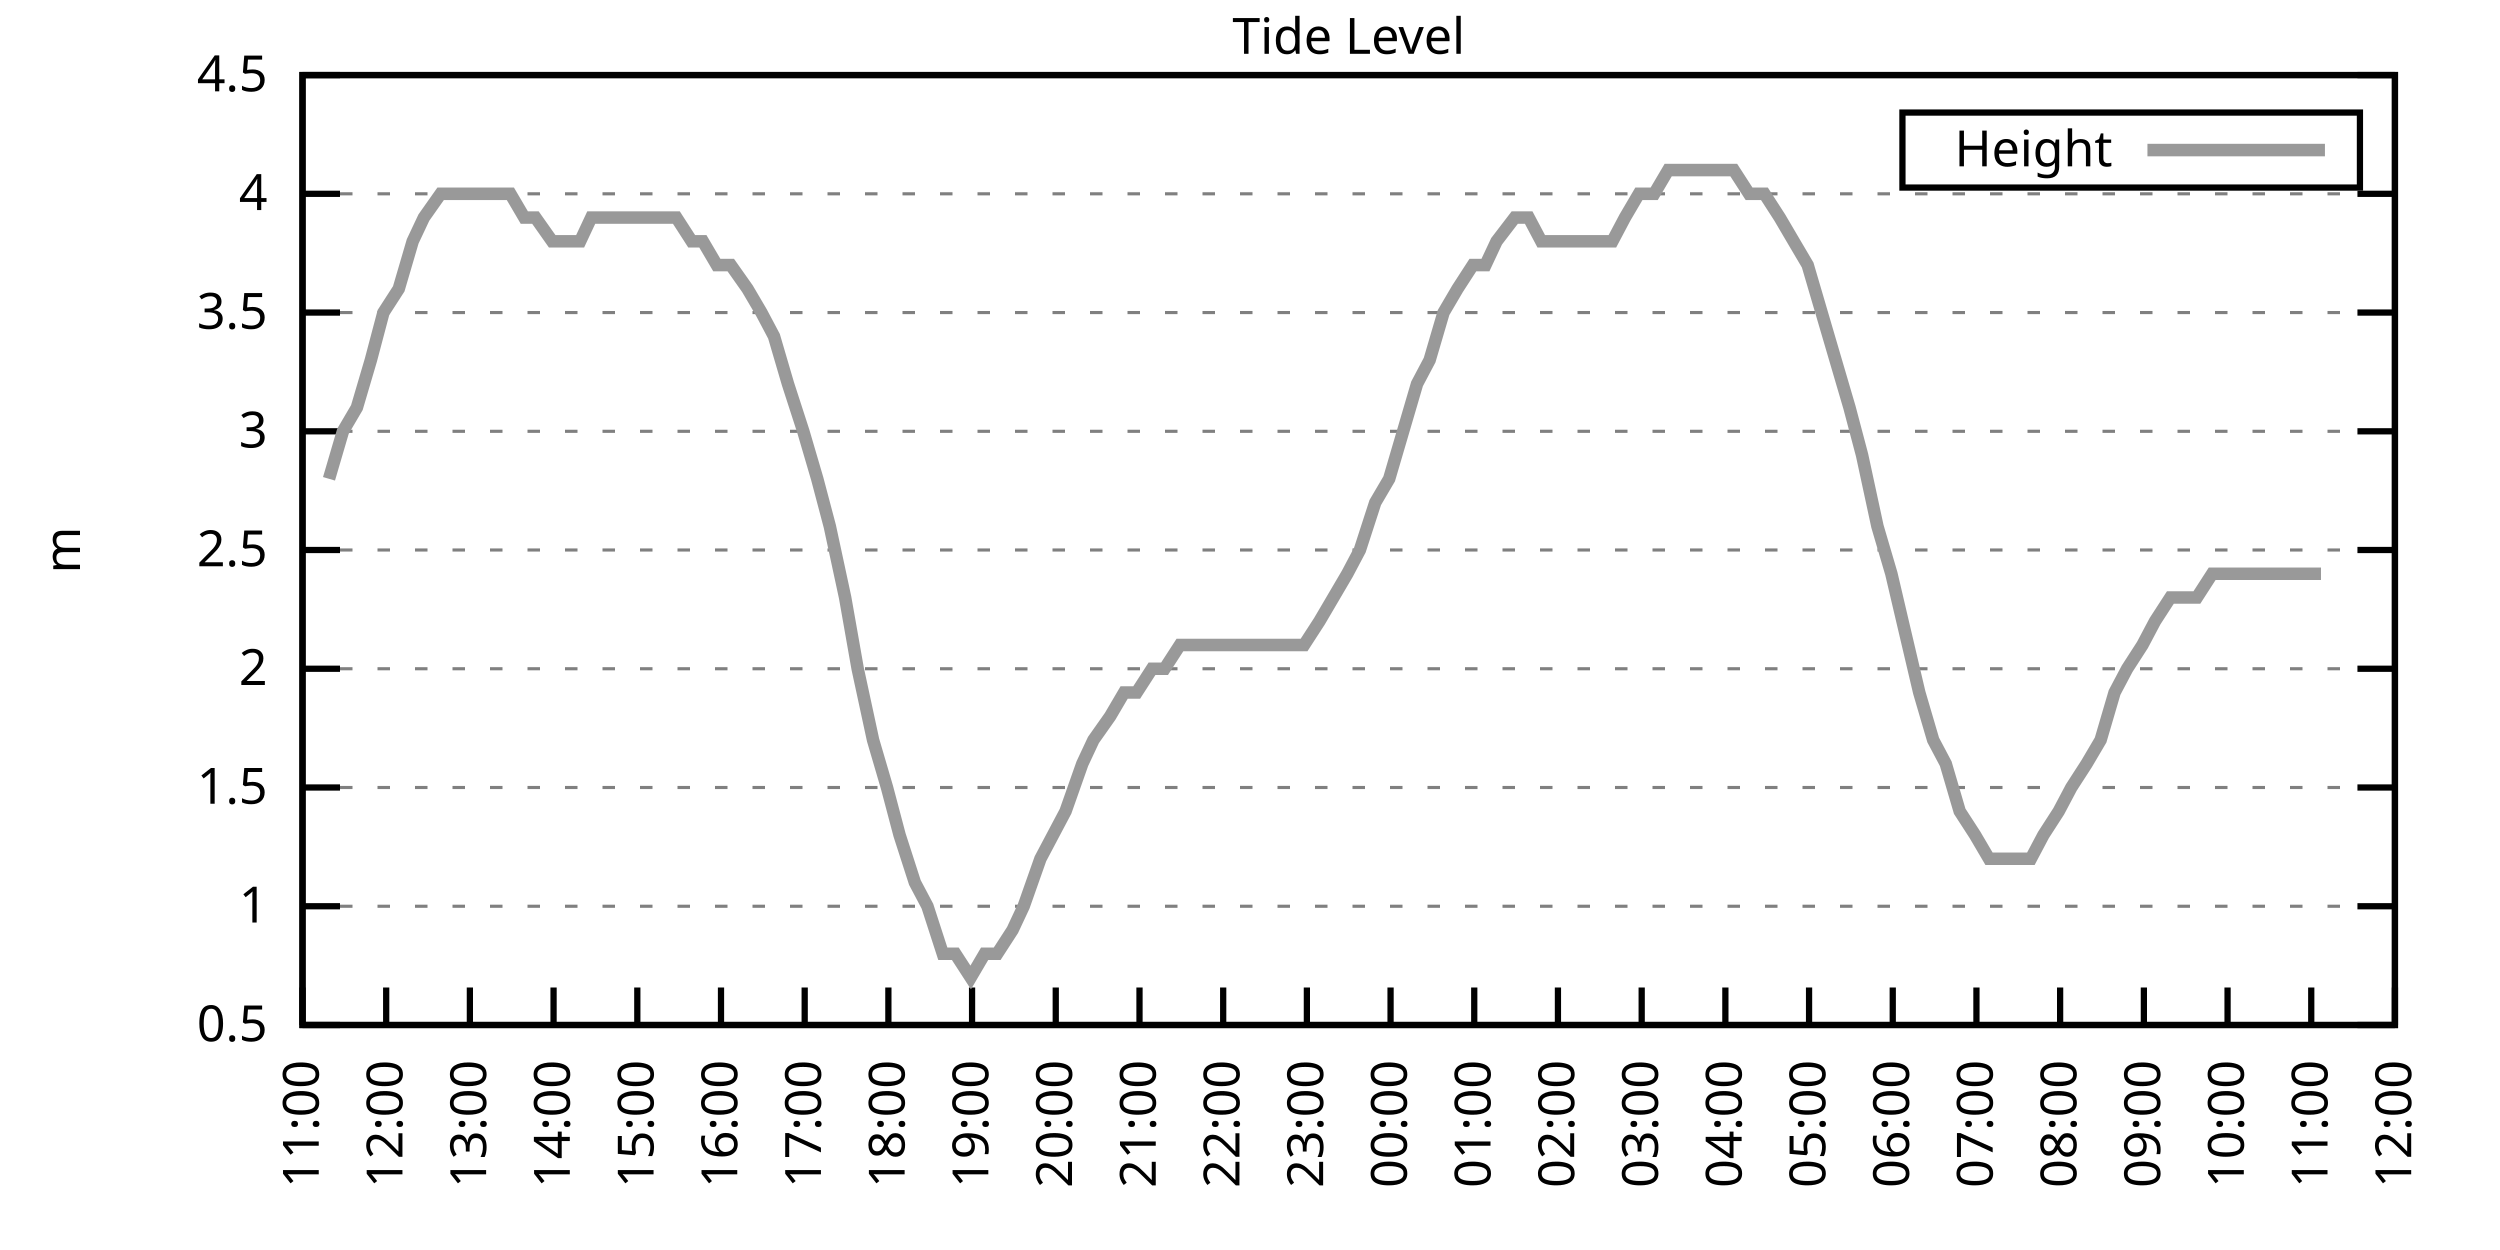
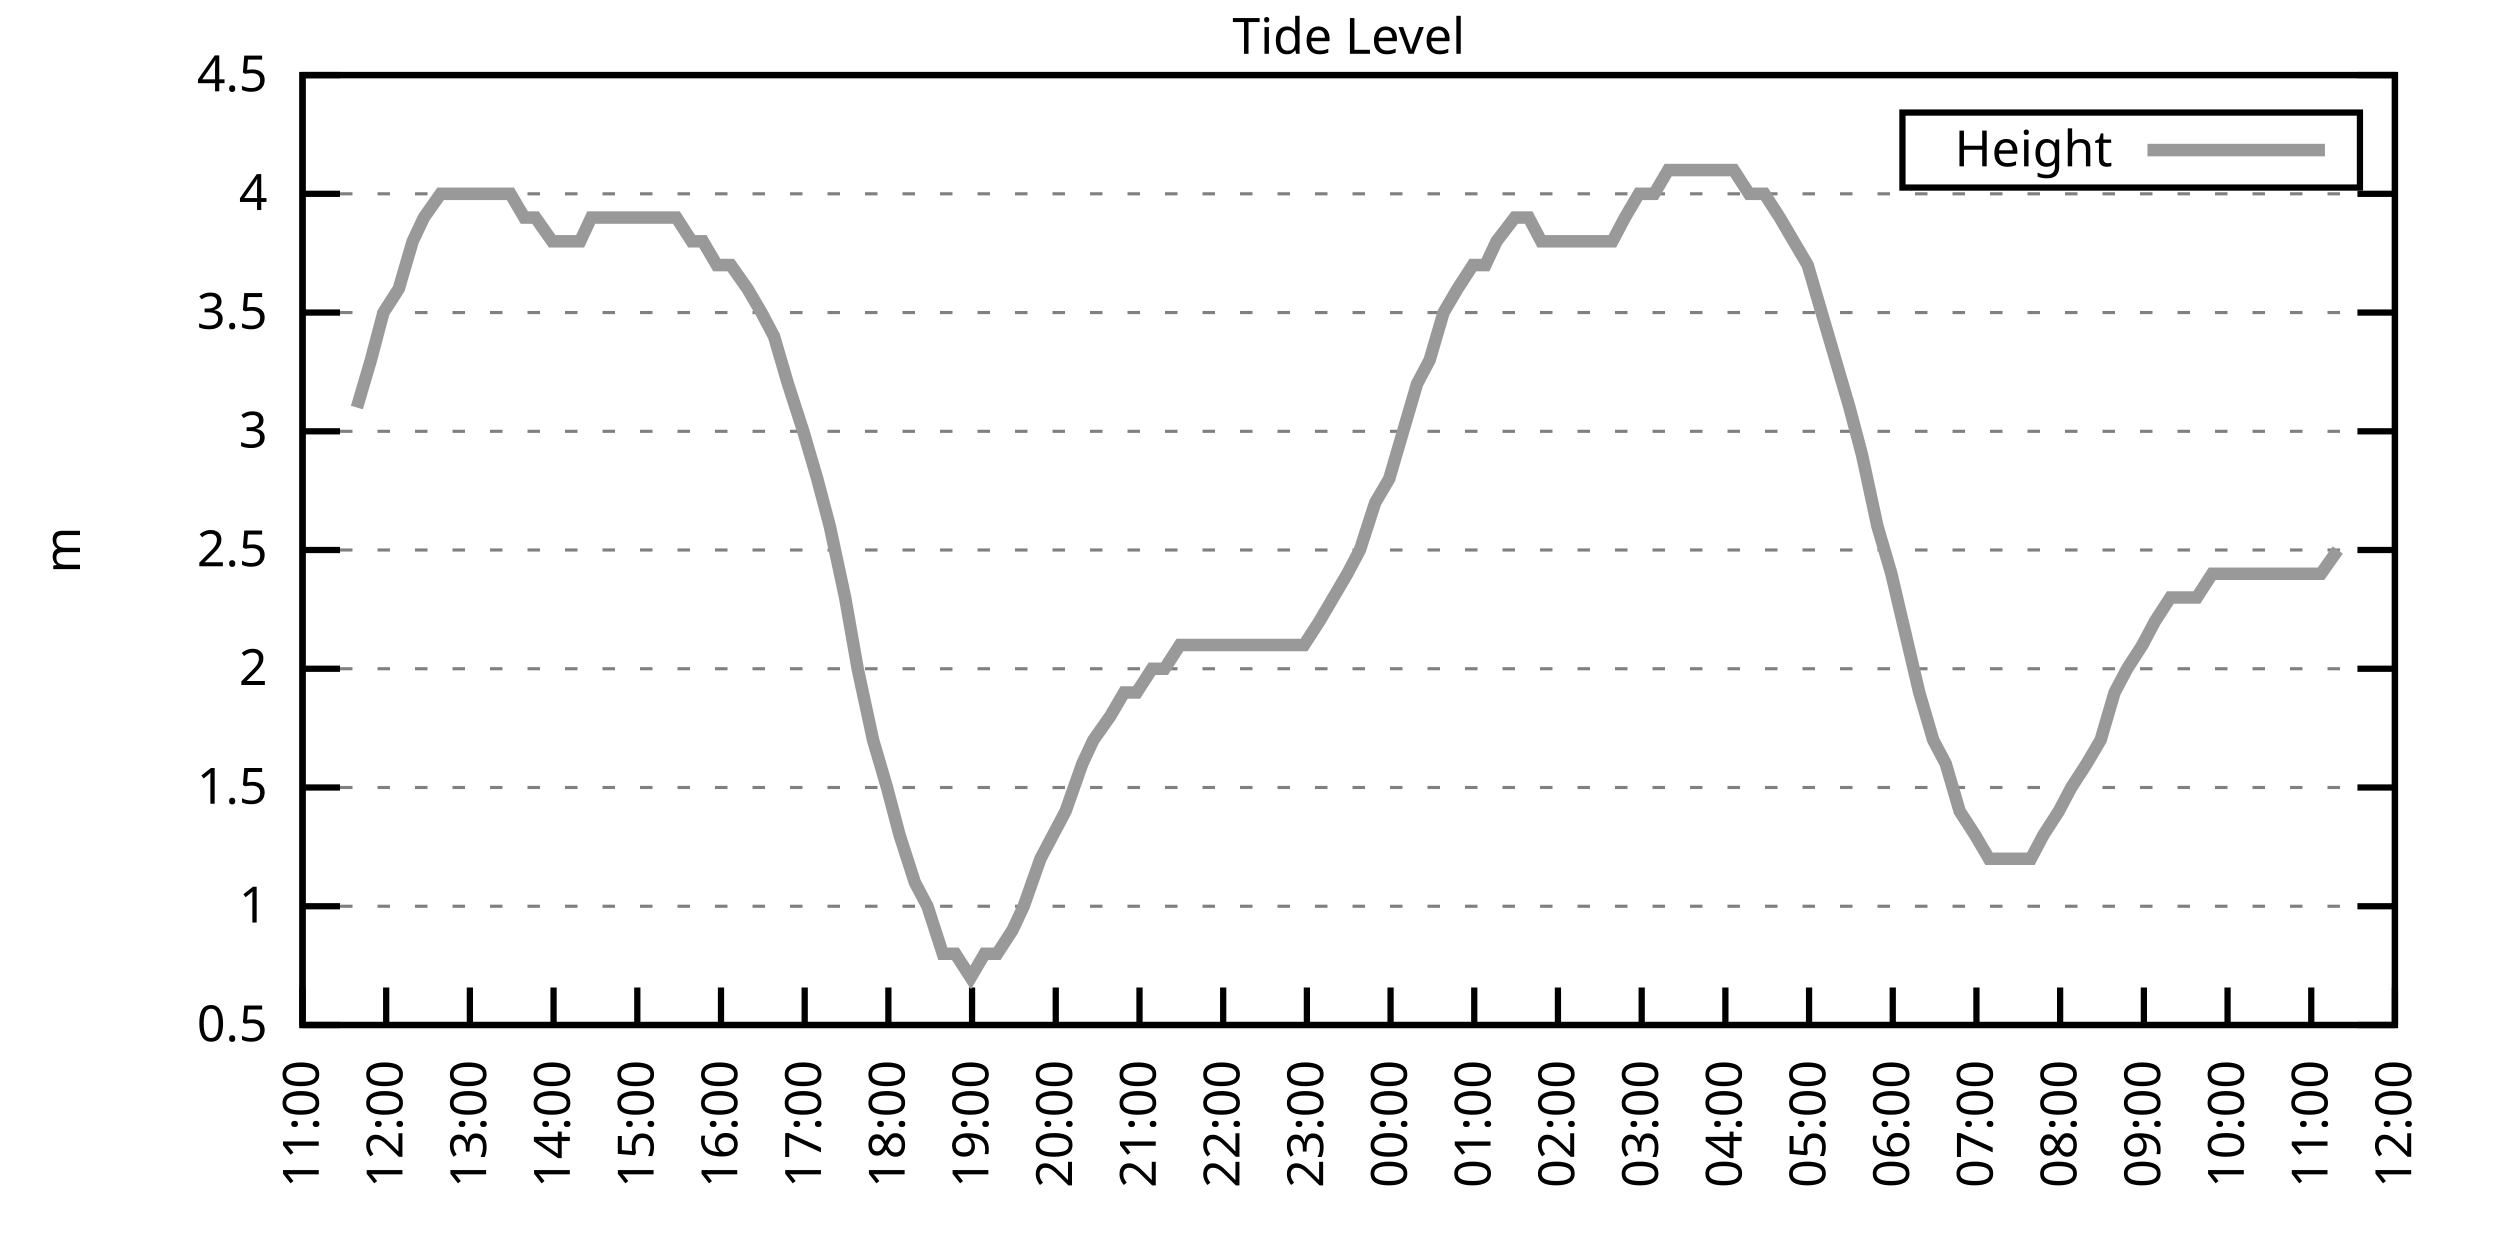
<svg xmlns="http://www.w3.org/2000/svg" xmlns:xlink="http://www.w3.org/1999/xlink" width="400" height="200" viewBox="0 0 400 200">
  <g id="gnuplot_canvas">
    <rect x="0" y="0" width="400" height="200" fill="none" />
    <defs>
      <circle id="gpDot" r="0.5" stroke-width="0.5" stroke="currentColor" />
      <path id="gpPt0" stroke-width="0.333" stroke="currentColor" d="M-1,0 h2 M0,-1 v2" />
      <path id="gpPt1" stroke-width="0.333" stroke="currentColor" d="M-1,-1 L1,1 M1,-1 L-1,1" />
      <path id="gpPt2" stroke-width="0.333" stroke="currentColor" d="M-1,0 L1,0 M0,-1 L0,1 M-1,-1 L1,1 M-1,1 L1,-1" />
      <rect id="gpPt3" stroke-width="0.333" stroke="currentColor" x="-1" y="-1" width="2" height="2" />
      <rect id="gpPt4" stroke-width="0.333" stroke="currentColor" fill="currentColor" x="-1" y="-1" width="2" height="2" />
      <circle id="gpPt5" stroke-width="0.333" stroke="currentColor" cx="0" cy="0" r="1" />
      <use xlink:href="#gpPt5" id="gpPt6" fill="currentColor" stroke="none" />
      <path id="gpPt7" stroke-width="0.333" stroke="currentColor" d="M0,-1.33 L-1.33,0.67 L1.33,0.67 z" />
      <use xlink:href="#gpPt7" id="gpPt8" fill="currentColor" stroke="none" />
      <use xlink:href="#gpPt7" id="gpPt9" stroke="currentColor" transform="rotate(180)" />
      <use xlink:href="#gpPt9" id="gpPt10" fill="currentColor" stroke="none" />
      <use xlink:href="#gpPt3" id="gpPt11" stroke="currentColor" transform="rotate(45)" />
      <use xlink:href="#gpPt11" id="gpPt12" fill="currentColor" stroke="none" />
      <path id="gpPt13" stroke-width="0.333" stroke="currentColor" d="M0,1.330 L1.265,0.411 L0.782,-1.067 L-0.782,-1.076 L-1.265,0.411 z" />
      <use xlink:href="#gpPt13" id="gpPt14" fill="currentColor" stroke="none" />
      <filter id="textbox" filterUnits="objectBoundingBox" x="0" y="0" height="1" width="1">
        <feFlood flood-color="white" flood-opacity="1" result="bgnd" />
        <feComposite in="SourceGraphic" in2="bgnd" operator="atop" />
      </filter>
      <filter id="greybox" filterUnits="objectBoundingBox" x="0" y="0" height="1" width="1">
        <feFlood flood-color="lightgrey" flood-opacity="1" result="grey" />
        <feComposite in="SourceGraphic" in2="grey" operator="atop" />
      </filter>
    </defs>
    <g fill="none" color="white" stroke="currentColor" stroke-width="1.00" stroke-linecap="butt" stroke-linejoin="miter">
</g>
    <g fill="none" color="black" stroke="currentColor" stroke-width="1.00" stroke-linecap="butt" stroke-linejoin="miter">
      <g stroke="none" shape-rendering="crispEdges">
        <polygon fill="rgb(255, 255, 255)" points="48.40,164.00 383.18,164.00 383.18,12.02 48.40,12.02 " />
      </g>
    </g>
    <g fill="none" color="black" stroke="currentColor" stroke-width="1.00" stroke-linecap="butt" stroke-linejoin="miter">
</g>
    <g fill="none" color="black" stroke="black" stroke-width="0.50" stroke-linecap="butt" stroke-linejoin="miter">
</g>
    <g fill="none" color="gray" stroke="currentColor" stroke-width="0.50" stroke-linecap="butt" stroke-linejoin="miter">
      <path stroke="gray" stroke-dasharray="2,4" class="gridline" d="M48.40,164.00 L383.19,164.00  " />
    </g>
    <g fill="none" color="gray" stroke="gray" stroke-width="1.00" stroke-linecap="butt" stroke-linejoin="miter">
</g>
    <g fill="none" color="black" stroke="currentColor" stroke-width="1.00" stroke-linecap="butt" stroke-linejoin="miter">
      <path stroke="black" d="M48.40,164.00 L54.40,164.00 M383.19,164.00 L377.19,164.00  " />
      <g transform="translate(42.80,166.60)" stroke="none" fill="black" font-family="Sans" font-size="8.00" text-anchor="end">
        <text>
          <tspan font-family="Sans"> 0.5</tspan>
        </text>
      </g>
    </g>
    <g fill="none" color="black" stroke="currentColor" stroke-width="1.00" stroke-linecap="butt" stroke-linejoin="miter">
</g>
    <g fill="none" color="black" stroke="black" stroke-width="0.50" stroke-linecap="butt" stroke-linejoin="miter">
</g>
    <g fill="none" color="gray" stroke="currentColor" stroke-width="0.50" stroke-linecap="butt" stroke-linejoin="miter">
      <path stroke="gray" stroke-dasharray="2,4" class="gridline" d="M48.40,145.00 L383.19,145.00  " />
    </g>
    <g fill="none" color="gray" stroke="gray" stroke-width="1.00" stroke-linecap="butt" stroke-linejoin="miter">
</g>
    <g fill="none" color="black" stroke="currentColor" stroke-width="1.00" stroke-linecap="butt" stroke-linejoin="miter">
      <path stroke="black" d="M48.40,145.00 L54.40,145.00 M383.19,145.00 L377.19,145.00  " />
      <g transform="translate(42.80,147.60)" stroke="none" fill="black" font-family="Sans" font-size="8.00" text-anchor="end">
        <text>
          <tspan font-family="Sans"> 1</tspan>
        </text>
      </g>
    </g>
    <g fill="none" color="black" stroke="currentColor" stroke-width="1.00" stroke-linecap="butt" stroke-linejoin="miter">
</g>
    <g fill="none" color="black" stroke="black" stroke-width="0.50" stroke-linecap="butt" stroke-linejoin="miter">
</g>
    <g fill="none" color="gray" stroke="currentColor" stroke-width="0.50" stroke-linecap="butt" stroke-linejoin="miter">
      <path stroke="gray" stroke-dasharray="2,4" class="gridline" d="M48.40,126.00 L383.19,126.00  " />
    </g>
    <g fill="none" color="gray" stroke="gray" stroke-width="1.00" stroke-linecap="butt" stroke-linejoin="miter">
</g>
    <g fill="none" color="black" stroke="currentColor" stroke-width="1.00" stroke-linecap="butt" stroke-linejoin="miter">
      <path stroke="black" d="M48.40,126.00 L54.40,126.00 M383.19,126.00 L377.19,126.00  " />
      <g transform="translate(42.80,128.60)" stroke="none" fill="black" font-family="Sans" font-size="8.00" text-anchor="end">
        <text>
          <tspan font-family="Sans"> 1.5</tspan>
        </text>
      </g>
    </g>
    <g fill="none" color="black" stroke="currentColor" stroke-width="1.00" stroke-linecap="butt" stroke-linejoin="miter">
</g>
    <g fill="none" color="black" stroke="black" stroke-width="0.50" stroke-linecap="butt" stroke-linejoin="miter">
</g>
    <g fill="none" color="gray" stroke="currentColor" stroke-width="0.50" stroke-linecap="butt" stroke-linejoin="miter">
      <path stroke="gray" stroke-dasharray="2,4" class="gridline" d="M48.40,107.00 L383.19,107.00  " />
    </g>
    <g fill="none" color="gray" stroke="gray" stroke-width="1.00" stroke-linecap="butt" stroke-linejoin="miter">
</g>
    <g fill="none" color="black" stroke="currentColor" stroke-width="1.00" stroke-linecap="butt" stroke-linejoin="miter">
      <path stroke="black" d="M48.40,107.00 L54.40,107.00 M383.19,107.00 L377.19,107.00  " />
      <g transform="translate(42.80,109.60)" stroke="none" fill="black" font-family="Sans" font-size="8.00" text-anchor="end">
        <text>
          <tspan font-family="Sans"> 2</tspan>
        </text>
      </g>
    </g>
    <g fill="none" color="black" stroke="currentColor" stroke-width="1.00" stroke-linecap="butt" stroke-linejoin="miter">
</g>
    <g fill="none" color="black" stroke="black" stroke-width="0.50" stroke-linecap="butt" stroke-linejoin="miter">
</g>
    <g fill="none" color="gray" stroke="currentColor" stroke-width="0.50" stroke-linecap="butt" stroke-linejoin="miter">
      <path stroke="gray" stroke-dasharray="2,4" class="gridline" d="M48.40,88.00 L383.19,88.00  " />
    </g>
    <g fill="none" color="gray" stroke="gray" stroke-width="1.00" stroke-linecap="butt" stroke-linejoin="miter">
</g>
    <g fill="none" color="black" stroke="currentColor" stroke-width="1.00" stroke-linecap="butt" stroke-linejoin="miter">
      <path stroke="black" d="M48.40,88.00 L54.40,88.00 M383.19,88.00 L377.19,88.00  " />
      <g transform="translate(42.80,90.60)" stroke="none" fill="black" font-family="Sans" font-size="8.00" text-anchor="end">
        <text>
          <tspan font-family="Sans"> 2.5</tspan>
        </text>
      </g>
    </g>
    <g fill="none" color="black" stroke="currentColor" stroke-width="1.00" stroke-linecap="butt" stroke-linejoin="miter">
</g>
    <g fill="none" color="black" stroke="black" stroke-width="0.50" stroke-linecap="butt" stroke-linejoin="miter">
</g>
    <g fill="none" color="gray" stroke="currentColor" stroke-width="0.50" stroke-linecap="butt" stroke-linejoin="miter">
      <path stroke="gray" stroke-dasharray="2,4" class="gridline" d="M48.40,69.01 L383.19,69.01  " />
    </g>
    <g fill="none" color="gray" stroke="gray" stroke-width="1.00" stroke-linecap="butt" stroke-linejoin="miter">
</g>
    <g fill="none" color="black" stroke="currentColor" stroke-width="1.00" stroke-linecap="butt" stroke-linejoin="miter">
      <path stroke="black" d="M48.40,69.01 L54.40,69.01 M383.19,69.01 L377.19,69.01  " />
      <g transform="translate(42.80,71.61)" stroke="none" fill="black" font-family="Sans" font-size="8.00" text-anchor="end">
        <text>
          <tspan font-family="Sans"> 3</tspan>
        </text>
      </g>
    </g>
    <g fill="none" color="black" stroke="currentColor" stroke-width="1.00" stroke-linecap="butt" stroke-linejoin="miter">
</g>
    <g fill="none" color="black" stroke="black" stroke-width="0.50" stroke-linecap="butt" stroke-linejoin="miter">
</g>
    <g fill="none" color="gray" stroke="currentColor" stroke-width="0.50" stroke-linecap="butt" stroke-linejoin="miter">
      <path stroke="gray" stroke-dasharray="2,4" class="gridline" d="M48.40,50.01 L383.19,50.01  " />
    </g>
    <g fill="none" color="gray" stroke="gray" stroke-width="1.00" stroke-linecap="butt" stroke-linejoin="miter">
</g>
    <g fill="none" color="black" stroke="currentColor" stroke-width="1.00" stroke-linecap="butt" stroke-linejoin="miter">
      <path stroke="black" d="M48.40,50.01 L54.40,50.01 M383.19,50.01 L377.19,50.01  " />
      <g transform="translate(42.80,52.61)" stroke="none" fill="black" font-family="Sans" font-size="8.00" text-anchor="end">
        <text>
          <tspan font-family="Sans"> 3.5</tspan>
        </text>
      </g>
    </g>
    <g fill="none" color="black" stroke="currentColor" stroke-width="1.00" stroke-linecap="butt" stroke-linejoin="miter">
</g>
    <g fill="none" color="black" stroke="black" stroke-width="0.50" stroke-linecap="butt" stroke-linejoin="miter">
</g>
    <g fill="none" color="gray" stroke="currentColor" stroke-width="0.50" stroke-linecap="butt" stroke-linejoin="miter">
      <path stroke="gray" stroke-dasharray="2,4" class="gridline" d="M48.40,31.01 L383.19,31.01  " />
    </g>
    <g fill="none" color="gray" stroke="gray" stroke-width="1.00" stroke-linecap="butt" stroke-linejoin="miter">
</g>
    <g fill="none" color="black" stroke="currentColor" stroke-width="1.00" stroke-linecap="butt" stroke-linejoin="miter">
      <path stroke="black" d="M48.40,31.01 L54.40,31.01 M383.19,31.01 L377.19,31.01  " />
      <g transform="translate(42.80,33.61)" stroke="none" fill="black" font-family="Sans" font-size="8.00" text-anchor="end">
        <text>
          <tspan font-family="Sans"> 4</tspan>
        </text>
      </g>
    </g>
    <g fill="none" color="black" stroke="currentColor" stroke-width="1.00" stroke-linecap="butt" stroke-linejoin="miter">
</g>
    <g fill="none" color="black" stroke="black" stroke-width="0.50" stroke-linecap="butt" stroke-linejoin="miter">
</g>
    <g fill="none" color="gray" stroke="currentColor" stroke-width="0.50" stroke-linecap="butt" stroke-linejoin="miter">
      <path stroke="gray" stroke-dasharray="2,4" class="gridline" d="M48.40,12.01 L383.19,12.01  " />
    </g>
    <g fill="none" color="gray" stroke="gray" stroke-width="1.00" stroke-linecap="butt" stroke-linejoin="miter">
</g>
    <g fill="none" color="black" stroke="currentColor" stroke-width="1.00" stroke-linecap="butt" stroke-linejoin="miter">
      <path stroke="black" d="M48.40,12.01 L54.40,12.01 M383.19,12.01 L377.19,12.01  " />
      <g transform="translate(42.80,14.61)" stroke="none" fill="black" font-family="Sans" font-size="8.00" text-anchor="end">
        <text>
          <tspan font-family="Sans"> 4.5</tspan>
        </text>
      </g>
    </g>
    <g fill="none" color="black" stroke="currentColor" stroke-width="1.00" stroke-linecap="butt" stroke-linejoin="miter">
      <path stroke="black" d="M48.40,164.00 L48.40,158.00  " />
      <g transform="translate(51.00,169.60) rotate(270.00)" stroke="none" fill="black" font-family="Sans" font-size="8.00" text-anchor="end">
        <text>
          <tspan font-family="Sans">11:00</tspan>
        </text>
      </g>
    </g>
    <g fill="none" color="black" stroke="currentColor" stroke-width="1.00" stroke-linecap="butt" stroke-linejoin="miter">
      <path stroke="black" d="M61.79,164.00 L61.79,158.00  " />
      <g transform="translate(64.39,169.60) rotate(270.00)" stroke="none" fill="black" font-family="Sans" font-size="8.00" text-anchor="end">
        <text>
          <tspan font-family="Sans">12:00</tspan>
        </text>
      </g>
    </g>
    <g fill="none" color="black" stroke="currentColor" stroke-width="1.00" stroke-linecap="butt" stroke-linejoin="miter">
      <path stroke="black" d="M75.18,164.00 L75.18,158.00  " />
      <g transform="translate(77.78,169.60) rotate(270.00)" stroke="none" fill="black" font-family="Sans" font-size="8.00" text-anchor="end">
        <text>
          <tspan font-family="Sans">13:00</tspan>
        </text>
      </g>
    </g>
    <g fill="none" color="black" stroke="currentColor" stroke-width="1.00" stroke-linecap="butt" stroke-linejoin="miter">
      <path stroke="black" d="M88.57,164.00 L88.57,158.00  " />
      <g transform="translate(91.17,169.60) rotate(270.00)" stroke="none" fill="black" font-family="Sans" font-size="8.00" text-anchor="end">
        <text>
          <tspan font-family="Sans">14:00</tspan>
        </text>
      </g>
    </g>
    <g fill="none" color="black" stroke="currentColor" stroke-width="1.00" stroke-linecap="butt" stroke-linejoin="miter">
      <path stroke="black" d="M101.97,164.00 L101.97,158.00  " />
      <g transform="translate(104.57,169.60) rotate(270.00)" stroke="none" fill="black" font-family="Sans" font-size="8.00" text-anchor="end">
        <text>
          <tspan font-family="Sans">15:00</tspan>
        </text>
      </g>
    </g>
    <g fill="none" color="black" stroke="currentColor" stroke-width="1.00" stroke-linecap="butt" stroke-linejoin="miter">
      <path stroke="black" d="M115.36,164.00 L115.36,158.00  " />
      <g transform="translate(117.96,169.60) rotate(270.00)" stroke="none" fill="black" font-family="Sans" font-size="8.00" text-anchor="end">
        <text>
          <tspan font-family="Sans">16:00</tspan>
        </text>
      </g>
    </g>
    <g fill="none" color="black" stroke="currentColor" stroke-width="1.00" stroke-linecap="butt" stroke-linejoin="miter">
      <path stroke="black" d="M128.75,164.00 L128.75,158.00  " />
      <g transform="translate(131.35,169.60) rotate(270.00)" stroke="none" fill="black" font-family="Sans" font-size="8.00" text-anchor="end">
        <text>
          <tspan font-family="Sans">17:00</tspan>
        </text>
      </g>
    </g>
    <g fill="none" color="black" stroke="currentColor" stroke-width="1.00" stroke-linecap="butt" stroke-linejoin="miter">
      <path stroke="black" d="M142.14,164.00 L142.14,158.00  " />
      <g transform="translate(144.74,169.60) rotate(270.00)" stroke="none" fill="black" font-family="Sans" font-size="8.00" text-anchor="end">
        <text>
          <tspan font-family="Sans">18:00</tspan>
        </text>
      </g>
    </g>
    <g fill="none" color="black" stroke="currentColor" stroke-width="1.00" stroke-linecap="butt" stroke-linejoin="miter">
      <path stroke="black" d="M155.53,164.00 L155.53,158.00  " />
      <g transform="translate(158.13,169.60) rotate(270.00)" stroke="none" fill="black" font-family="Sans" font-size="8.00" text-anchor="end">
        <text>
          <tspan font-family="Sans">19:00</tspan>
        </text>
      </g>
    </g>
    <g fill="none" color="black" stroke="currentColor" stroke-width="1.00" stroke-linecap="butt" stroke-linejoin="miter">
      <path stroke="black" d="M168.92,164.00 L168.92,158.00  " />
      <g transform="translate(171.52,169.60) rotate(270.00)" stroke="none" fill="black" font-family="Sans" font-size="8.00" text-anchor="end">
        <text>
          <tspan font-family="Sans">20:00</tspan>
        </text>
      </g>
    </g>
    <g fill="none" color="black" stroke="currentColor" stroke-width="1.00" stroke-linecap="butt" stroke-linejoin="miter">
      <path stroke="black" d="M182.32,164.00 L182.32,158.00  " />
      <g transform="translate(184.92,169.60) rotate(270.00)" stroke="none" fill="black" font-family="Sans" font-size="8.00" text-anchor="end">
        <text>
          <tspan font-family="Sans">21:00</tspan>
        </text>
      </g>
    </g>
    <g fill="none" color="black" stroke="currentColor" stroke-width="1.00" stroke-linecap="butt" stroke-linejoin="miter">
      <path stroke="black" d="M195.71,164.00 L195.71,158.00  " />
      <g transform="translate(198.31,169.60) rotate(270.00)" stroke="none" fill="black" font-family="Sans" font-size="8.00" text-anchor="end">
        <text>
          <tspan font-family="Sans">22:00</tspan>
        </text>
      </g>
    </g>
    <g fill="none" color="black" stroke="currentColor" stroke-width="1.00" stroke-linecap="butt" stroke-linejoin="miter">
      <path stroke="black" d="M209.10,164.00 L209.10,158.00  " />
      <g transform="translate(211.70,169.60) rotate(270.00)" stroke="none" fill="black" font-family="Sans" font-size="8.00" text-anchor="end">
        <text>
          <tspan font-family="Sans">23:00</tspan>
        </text>
      </g>
    </g>
    <g fill="none" color="black" stroke="currentColor" stroke-width="1.00" stroke-linecap="butt" stroke-linejoin="miter">
      <path stroke="black" d="M222.49,164.00 L222.49,158.00  " />
      <g transform="translate(225.09,169.60) rotate(270.00)" stroke="none" fill="black" font-family="Sans" font-size="8.00" text-anchor="end">
        <text>
          <tspan font-family="Sans">00:00</tspan>
        </text>
      </g>
    </g>
    <g fill="none" color="black" stroke="currentColor" stroke-width="1.00" stroke-linecap="butt" stroke-linejoin="miter">
      <path stroke="black" d="M235.88,164.00 L235.88,158.00  " />
      <g transform="translate(238.48,169.60) rotate(270.00)" stroke="none" fill="black" font-family="Sans" font-size="8.00" text-anchor="end">
        <text>
          <tspan font-family="Sans">01:00</tspan>
        </text>
      </g>
    </g>
    <g fill="none" color="black" stroke="currentColor" stroke-width="1.00" stroke-linecap="butt" stroke-linejoin="miter">
      <path stroke="black" d="M249.27,164.00 L249.27,158.00  " />
      <g transform="translate(251.87,169.60) rotate(270.00)" stroke="none" fill="black" font-family="Sans" font-size="8.00" text-anchor="end">
        <text>
          <tspan font-family="Sans">02:00</tspan>
        </text>
      </g>
    </g>
    <g fill="none" color="black" stroke="currentColor" stroke-width="1.00" stroke-linecap="butt" stroke-linejoin="miter">
      <path stroke="black" d="M262.67,164.00 L262.67,158.00  " />
      <g transform="translate(265.27,169.60) rotate(270.00)" stroke="none" fill="black" font-family="Sans" font-size="8.00" text-anchor="end">
        <text>
          <tspan font-family="Sans">03:00</tspan>
        </text>
      </g>
    </g>
    <g fill="none" color="black" stroke="currentColor" stroke-width="1.00" stroke-linecap="butt" stroke-linejoin="miter">
      <path stroke="black" d="M276.06,164.00 L276.06,158.00  " />
      <g transform="translate(278.66,169.60) rotate(270.00)" stroke="none" fill="black" font-family="Sans" font-size="8.00" text-anchor="end">
        <text>
          <tspan font-family="Sans">04:00</tspan>
        </text>
      </g>
    </g>
    <g fill="none" color="black" stroke="currentColor" stroke-width="1.00" stroke-linecap="butt" stroke-linejoin="miter">
      <path stroke="black" d="M289.45,164.00 L289.45,158.00  " />
      <g transform="translate(292.05,169.60) rotate(270.00)" stroke="none" fill="black" font-family="Sans" font-size="8.00" text-anchor="end">
        <text>
          <tspan font-family="Sans">05:00</tspan>
        </text>
      </g>
    </g>
    <g fill="none" color="black" stroke="currentColor" stroke-width="1.00" stroke-linecap="butt" stroke-linejoin="miter">
      <path stroke="black" d="M302.84,164.00 L302.84,158.00  " />
      <g transform="translate(305.44,169.60) rotate(270.00)" stroke="none" fill="black" font-family="Sans" font-size="8.00" text-anchor="end">
        <text>
          <tspan font-family="Sans">06:00</tspan>
        </text>
      </g>
    </g>
    <g fill="none" color="black" stroke="currentColor" stroke-width="1.00" stroke-linecap="butt" stroke-linejoin="miter">
      <path stroke="black" d="M316.23,164.00 L316.23,158.00  " />
      <g transform="translate(318.83,169.60) rotate(270.00)" stroke="none" fill="black" font-family="Sans" font-size="8.00" text-anchor="end">
        <text>
          <tspan font-family="Sans">07:00</tspan>
        </text>
      </g>
    </g>
    <g fill="none" color="black" stroke="currentColor" stroke-width="1.00" stroke-linecap="butt" stroke-linejoin="miter">
      <path stroke="black" d="M329.62,164.00 L329.62,158.00  " />
      <g transform="translate(332.22,169.60) rotate(270.00)" stroke="none" fill="black" font-family="Sans" font-size="8.00" text-anchor="end">
        <text>
          <tspan font-family="Sans">08:00</tspan>
        </text>
      </g>
    </g>
    <g fill="none" color="black" stroke="currentColor" stroke-width="1.00" stroke-linecap="butt" stroke-linejoin="miter">
      <path stroke="black" d="M343.02,164.00 L343.02,158.00  " />
      <g transform="translate(345.62,169.60) rotate(270.00)" stroke="none" fill="black" font-family="Sans" font-size="8.00" text-anchor="end">
        <text>
          <tspan font-family="Sans">09:00</tspan>
        </text>
      </g>
    </g>
    <g fill="none" color="black" stroke="currentColor" stroke-width="1.00" stroke-linecap="butt" stroke-linejoin="miter">
      <path stroke="black" d="M356.41,164.00 L356.41,158.00  " />
      <g transform="translate(359.01,169.60) rotate(270.00)" stroke="none" fill="black" font-family="Sans" font-size="8.00" text-anchor="end">
        <text>
          <tspan font-family="Sans">10:00</tspan>
        </text>
      </g>
    </g>
    <g fill="none" color="black" stroke="currentColor" stroke-width="1.00" stroke-linecap="butt" stroke-linejoin="miter">
      <path stroke="black" d="M369.80,164.00 L369.80,158.00  " />
      <g transform="translate(372.40,169.60) rotate(270.00)" stroke="none" fill="black" font-family="Sans" font-size="8.00" text-anchor="end">
        <text>
          <tspan font-family="Sans">11:00</tspan>
        </text>
      </g>
    </g>
    <g fill="none" color="black" stroke="currentColor" stroke-width="1.00" stroke-linecap="butt" stroke-linejoin="miter">
      <path stroke="black" d="M383.19,164.00 L383.19,158.00  " />
      <g transform="translate(385.79,169.60) rotate(270.00)" stroke="none" fill="black" font-family="Sans" font-size="8.00" text-anchor="end">
        <text>
          <tspan font-family="Sans">12:00</tspan>
        </text>
      </g>
    </g>
    <g fill="none" color="black" stroke="currentColor" stroke-width="1.00" stroke-linecap="butt" stroke-linejoin="miter">
</g>
    <g fill="none" color="black" stroke="currentColor" stroke-width="1.00" stroke-linecap="butt" stroke-linejoin="miter">
      <path stroke="black" d="M48.40,12.01 L48.40,164.00 L383.19,164.00 L383.19,12.01 L48.40,12.01 Z  " />
    </g>
    <g fill="none" color="black" stroke="currentColor" stroke-width="1.00" stroke-linecap="butt" stroke-linejoin="miter">
</g>
    <g fill="none" color="black" stroke="currentColor" stroke-width="1.00" stroke-linecap="butt" stroke-linejoin="miter">
      <path stroke="black" d="M304.39,30.01 L304.39,18.01 L377.59,18.01 L377.59,30.01 L304.39,30.01 Z  " />
    </g>
    <g id="Tide_level_plot_1">
      <g fill="none" color="white" stroke="black" stroke-width="2.00" stroke-linecap="butt" stroke-linejoin="miter">
</g>
      <g fill="none" color="black" stroke="currentColor" stroke-width="2.00" stroke-linecap="butt" stroke-linejoin="miter">
        <g transform="translate(337.99,26.61)" stroke="none" fill="black" font-family="Sans" font-size="8.00" text-anchor="end">
          <text>
            <tspan font-family="Sans">Height</tspan>
          </text>
        </g>
      </g>
      <g fill="none" color="black" stroke="currentColor" stroke-width="2.00" stroke-linecap="butt" stroke-linejoin="miter">
-         <path stroke="rgb(153, 153, 153)" d="M343.59,24.01 L371.99,24.01 M52.64,76.61 L54.87,69.01 L57.10,65.21 L59.34,57.61 L61.35,50.01 L63.80,46.21   L66.03,38.61 L67.82,34.81 L70.50,31.01 L72.73,31.01 L74.96,31.01 L76.97,31.01 L79.20,31.01 L81.66,31.01   L83.89,34.81 L85.67,34.81 L88.35,38.61 L90.36,38.61 L92.82,38.61 L94.60,34.81 L97.28,34.81 L99.29,34.81   L101.74,34.81 L103.75,34.81 L105.98,34.81 L108.22,34.81 L110.67,38.61 L112.46,38.61 L114.69,42.41 L116.92,42.41   L119.60,46.21 L121.83,50.01 L123.84,53.81 L126.07,61.41 L128.53,69.01 L130.76,76.61 L132.77,84.21 L135.22,95.60   L137.23,107.00 L139.69,118.40 L141.92,126.00 L143.93,133.60 L146.38,141.20 L148.39,145.00 L150.85,152.60 L152.85,152.60   L155.31,156.40 L157.54,152.60 L159.55,152.60 L162.01,148.80 L163.79,145.00 L166.47,137.40 L168.48,133.60 L170.49,129.80   L173.17,122.20 L174.95,118.40 L177.63,114.60 L179.86,110.80 L181.87,110.80 L184.32,107.00 L186.33,107.00 L188.79,103.20   L190.80,103.20 L193.25,103.20 L195.04,103.20 L197.49,103.20 L199.95,103.20 L202.18,103.20 L204.41,103.20 L206.64,103.20   L208.65,103.20 L211.11,99.40 L213.34,95.60 L215.57,91.80 L217.58,88.00 L220.04,80.41 L222.27,76.61 L224.50,69.01   L226.73,61.41 L228.74,57.61 L230.97,50.01 L233.20,46.21 L235.66,42.41 L237.67,42.41 L239.45,38.61 L242.36,34.81   L244.59,34.81 L246.60,38.61 L248.83,38.61 L251.28,38.61 L253.51,38.61 L255.75,38.61 L257.98,38.61 L259.99,34.81   L262.22,31.01 L264.67,31.01 L266.91,27.21 L269.14,27.21 L271.37,27.21 L273.38,27.21 L275.61,27.21 L277.40,27.21   L279.85,31.01 L282.31,31.01 L284.76,34.81 L286.99,38.61 L289.23,42.41 L291.46,50.01 L293.69,57.61 L295.92,65.21   L297.93,72.81 L300.39,84.21 L302.62,91.80 L304.40,99.40 L307.08,110.80 L309.31,118.40 L311.32,122.20 L313.55,129.80   L316.01,133.60 L318.24,137.40 L320.03,137.40 L322.70,137.40 L324.94,137.40 L326.95,133.60 L329.40,129.80 L331.41,126.00   L333.86,122.20 L336.10,118.40 L338.33,110.80 L340.34,107.00 L342.79,103.20 L344.80,99.40 L347.26,95.60 L349.26,95.60   L351.50,95.60 L353.95,91.80 L356.18,91.80 L358.42,91.80 L360.42,91.80 L362.88,91.80 L364.89,91.80 L367.12,91.80   L369.58,91.80 L371.36,91.80  " />
+         <path stroke="rgb(153, 153, 153)" d="M343.59,24.01 L371.99,24.01 M57.10,65.21 L59.34,57.61 L61.35,50.01 L63.80,46.21 L66.03,38.61 L67.82,34.81   L70.50,31.01 L72.73,31.01 L74.96,31.01 L76.97,31.01 L79.20,31.01 L81.66,31.01 L83.89,34.81 L85.67,34.81   L88.35,38.61 L90.36,38.61 L92.82,38.61 L94.60,34.81 L97.28,34.81 L99.29,34.81 L101.74,34.81 L103.75,34.81   L105.98,34.81 L108.22,34.81 L110.67,38.61 L112.46,38.61 L114.69,42.41 L116.92,42.41 L119.60,46.21 L121.83,50.01   L123.84,53.81 L126.07,61.41 L128.53,69.01 L130.76,76.61 L132.77,84.21 L135.22,95.60 L137.23,107.00 L139.69,118.40   L141.92,126.00 L143.93,133.60 L146.38,141.20 L148.39,145.00 L150.85,152.60 L152.85,152.60 L155.31,156.40 L157.54,152.60   L159.55,152.60 L162.01,148.80 L163.79,145.00 L166.47,137.40 L168.48,133.60 L170.49,129.80 L173.17,122.20 L174.95,118.40   L177.63,114.60 L179.86,110.80 L181.87,110.80 L184.32,107.00 L186.33,107.00 L188.79,103.20 L190.80,103.20 L193.25,103.20   L195.04,103.20 L197.49,103.20 L199.95,103.20 L202.18,103.20 L204.41,103.20 L206.64,103.20 L208.65,103.20 L211.11,99.40   L213.34,95.60 L215.57,91.80 L217.58,88.00 L220.04,80.41 L222.27,76.61 L224.50,69.01 L226.73,61.41 L228.74,57.61   L230.97,50.01 L233.20,46.21 L235.66,42.41 L237.67,42.41 L239.45,38.61 L242.36,34.81 L244.59,34.81 L246.60,38.61   L248.83,38.61 L251.28,38.61 L253.51,38.61 L255.75,38.61 L257.98,38.61 L259.99,34.81 L262.22,31.01 L264.67,31.01   L266.91,27.21 L269.14,27.21 L271.37,27.21 L273.38,27.21 L275.61,27.21 L277.40,27.21 L279.85,31.01 L282.31,31.01   L284.76,34.81 L286.99,38.61 L289.23,42.41 L291.46,50.01 L293.69,57.61 L295.92,65.21 L297.93,72.81 L300.39,84.21   L302.62,91.80 L304.40,99.40 L307.08,110.80 L309.31,118.40 L311.32,122.20 L313.55,129.80 L316.01,133.60 L318.24,137.40   L320.03,137.40 L322.70,137.40 L324.94,137.40 L326.95,133.60 L329.40,129.80 L331.41,126.00 L333.86,122.20 L336.10,118.40   L338.33,110.80 L340.34,107.00 L342.79,103.20 L344.80,99.40 L347.26,95.60 L349.26,95.60 L351.50,95.60 L353.95,91.80   L356.18,91.80 L358.42,91.80 L360.42,91.80 L362.88,91.80 L364.89,91.80 L367.12,91.80 L369.58,91.80 L371.36,91.80   L374.04,88.00  " />
      </g>
    </g>
    <g fill="none" color="black" stroke="currentColor" stroke-width="2.00" stroke-linecap="butt" stroke-linejoin="miter">
</g>
    <g fill="none" color="black" stroke="black" stroke-width="1.00" stroke-linecap="butt" stroke-linejoin="miter">
</g>
    <g fill="none" color="black" stroke="currentColor" stroke-width="1.00" stroke-linecap="butt" stroke-linejoin="miter">
      <path stroke="black" d="M48.40,12.01 L48.40,164.00 L383.19,164.00 L383.19,12.01 L48.40,12.01 Z  " />
      <g transform="translate(12.80,88.01) rotate(270.00)" stroke="none" fill="black" font-family="Sans" font-size="8.00" text-anchor="middle">
        <text>
          <tspan font-family="Sans">m</tspan>
        </text>
      </g>
    </g>
    <g fill="none" color="black" stroke="currentColor" stroke-width="1.00" stroke-linecap="butt" stroke-linejoin="miter">
</g>
    <g fill="none" color="black" stroke="currentColor" stroke-width="1.00" stroke-linecap="butt" stroke-linejoin="miter">
      <g transform="translate(215.79,8.61)" stroke="none" fill="black" font-family="Sans" font-size="8.00" text-anchor="middle">
        <text>
          <tspan font-family="Sans">Tide Level</tspan>
        </text>
      </g>
    </g>
    <g fill="none" color="black" stroke="currentColor" stroke-width="1.00" stroke-linecap="butt" stroke-linejoin="miter">
</g>
  </g>
</svg>
